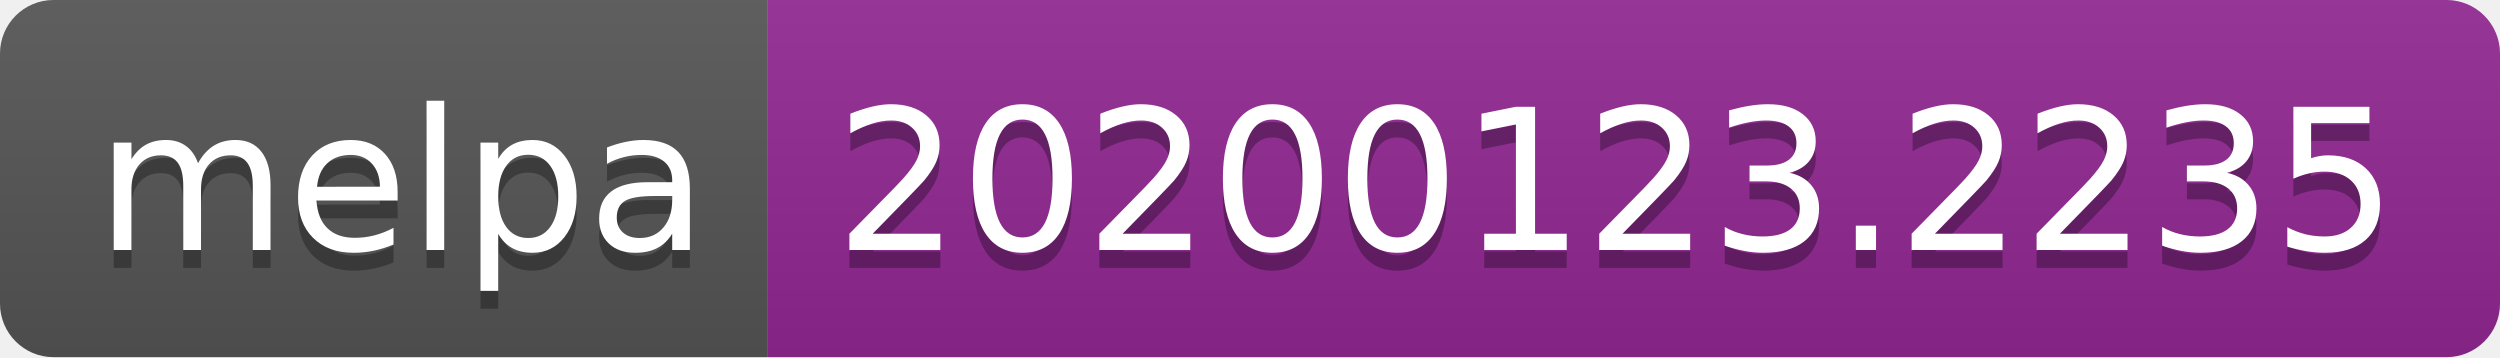
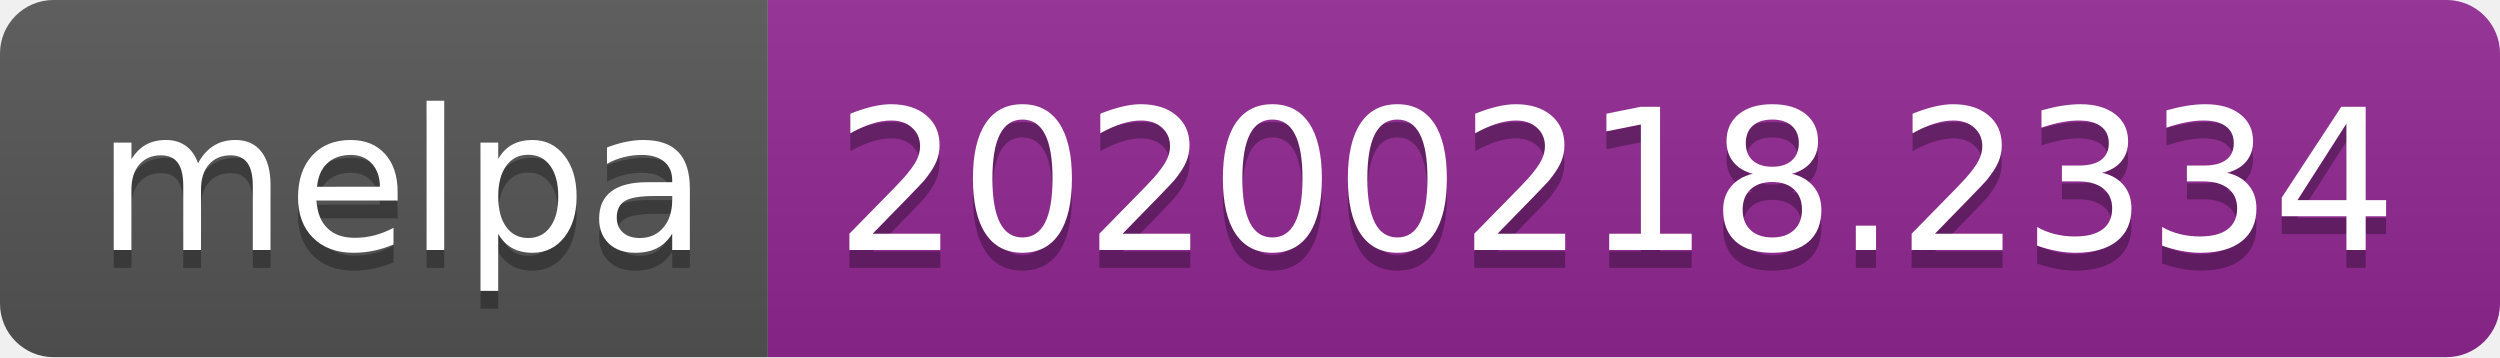
<svg xmlns="http://www.w3.org/2000/svg" width="140" height="20">
  <linearGradient id="b" x2="0" y2="100%">
    <stop offset="0" stop-color="#bbb" stop-opacity=".1" />
    <stop offset="1" stop-opacity=".1" />
  </linearGradient>
  <clipPath id="a">
    <rect width="140" height="20" rx="3" fill="#fff" />
  </clipPath>
  <g clip-path="url(#a)">
    <path fill="#555" d="M0 0h43v20H0z" />
    <path fill="#922793" d="M43 0h97v20H43z" />
    <path fill="url(#b)" d="M0 0h140v20H0z" />
  </g>
  <g fill="#fff" text-anchor="middle" font-family="DejaVu Sans,Verdana,Geneva,sans-serif" font-size="110">
    <text x="225" y="150" fill="#010101" fill-opacity=".3" transform="scale(.1)" textLength="330">melpa</text>
    <text x="225" y="140" transform="scale(.1)" textLength="330">melpa</text>
-     <text x="905" y="150" fill="#010101" fill-opacity=".3" transform="scale(.1)" textLength="870">20200123.2235</text>
-     <text x="905" y="140" transform="scale(.1)" textLength="870">20200123.2235</text>
+     <text x="905" y="150" fill="#010101" fill-opacity=".3" transform="scale(.1)" textLength="870">20200218.2334</text>
+     <text x="905" y="140" transform="scale(.1)" textLength="870">20200218.2334</text>
  </g>
</svg>
